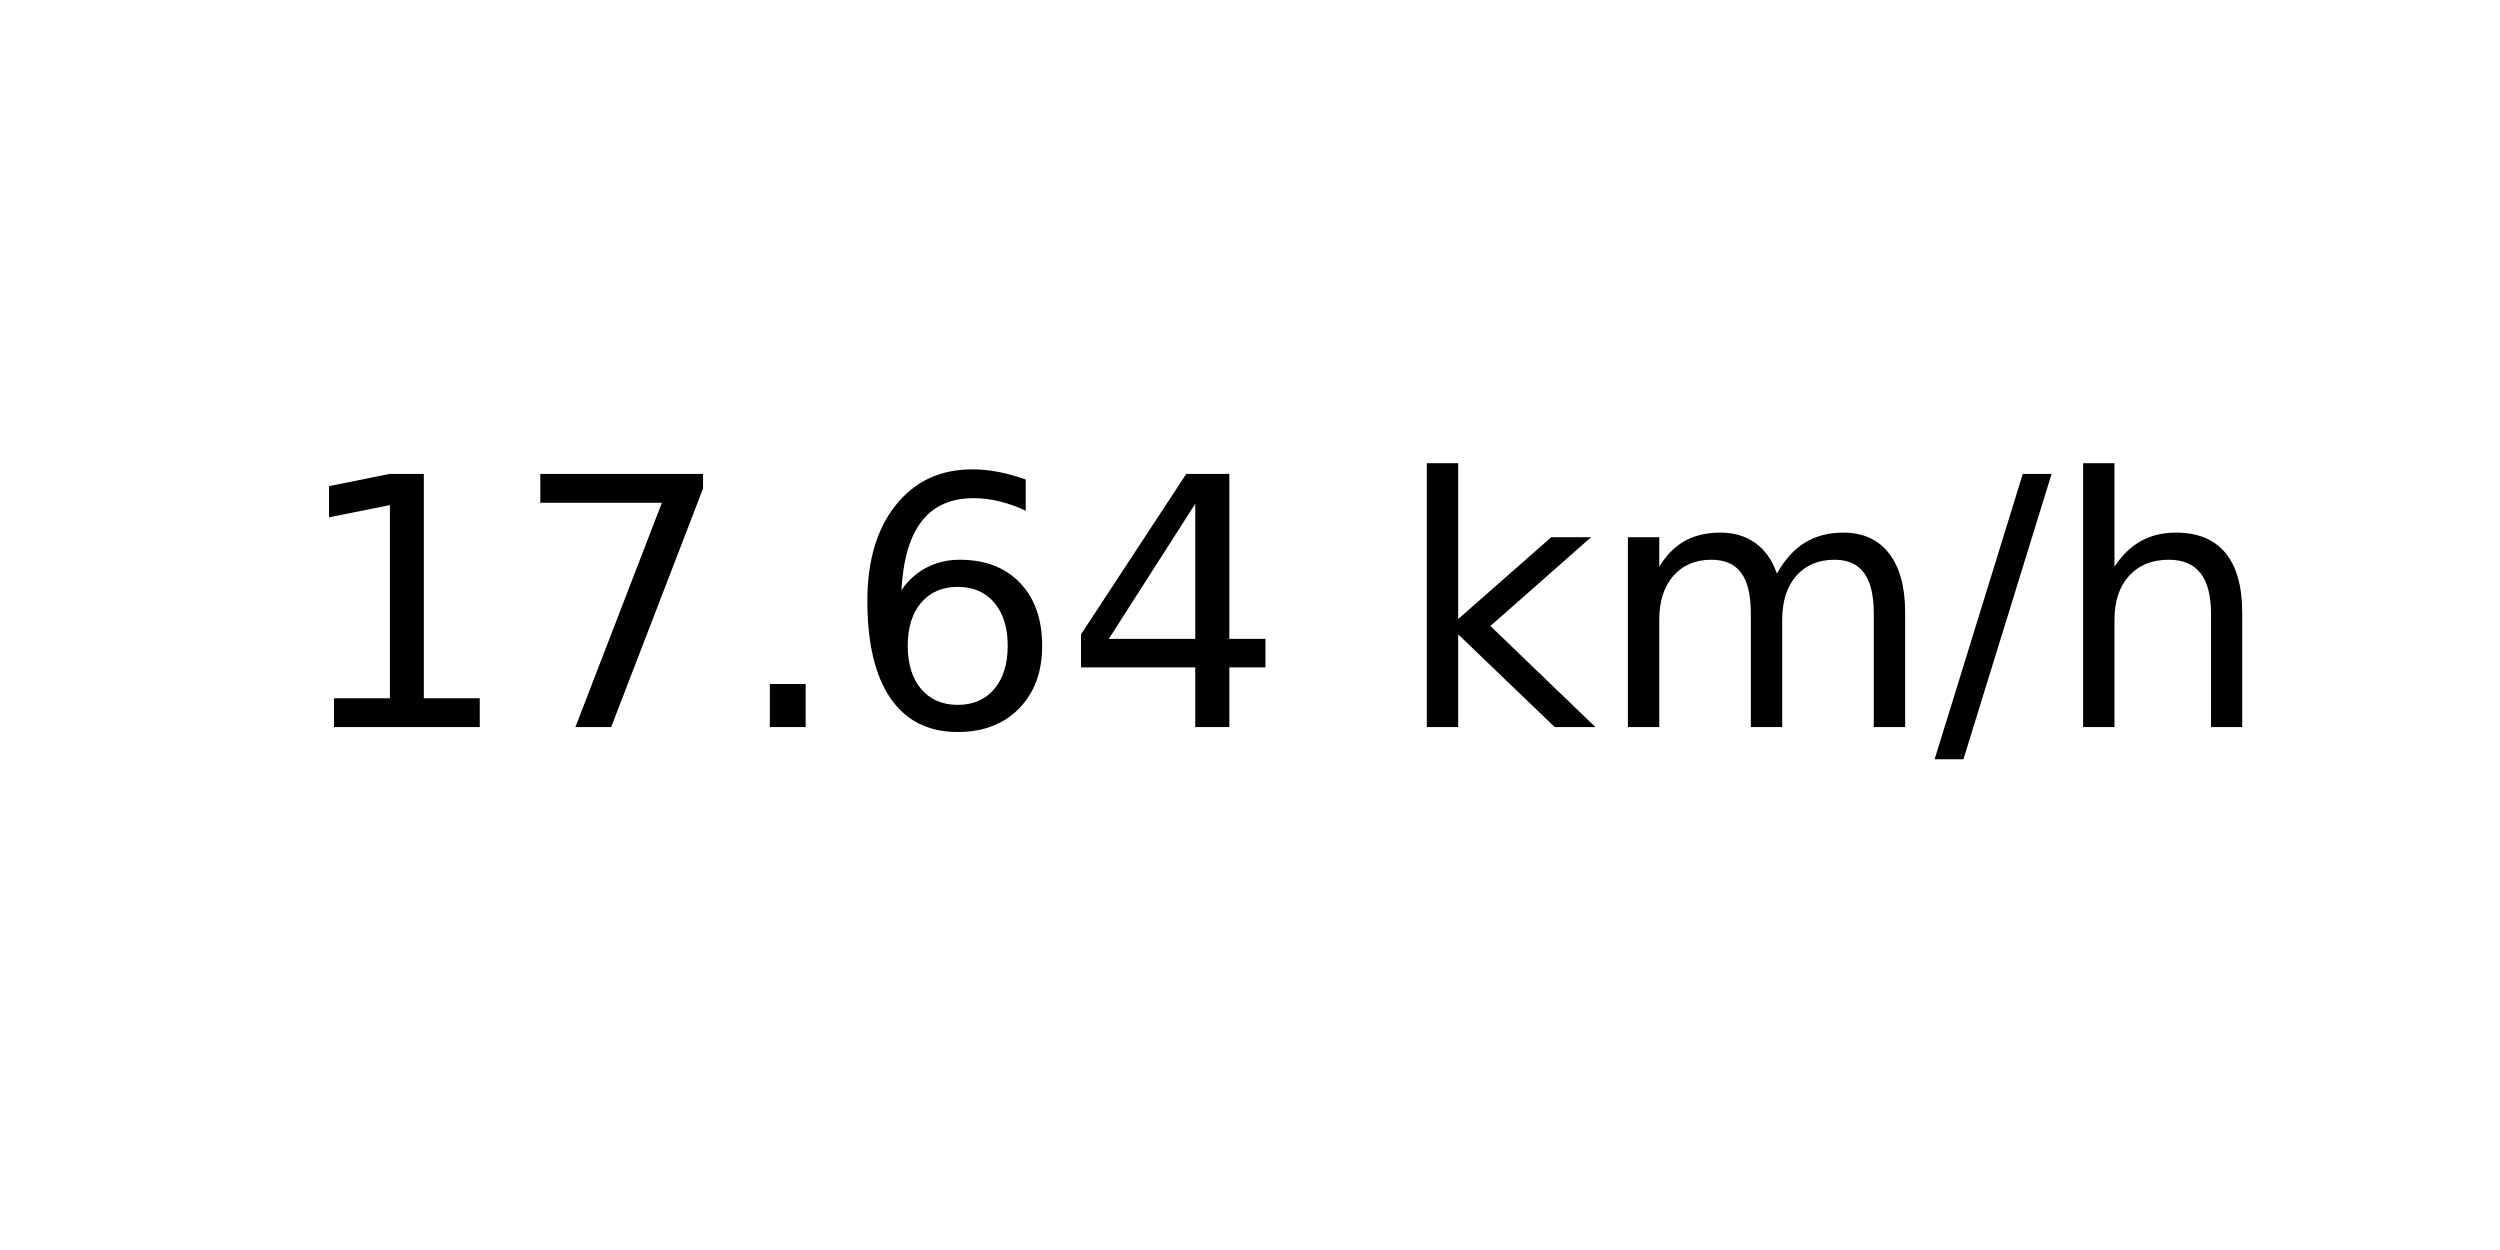
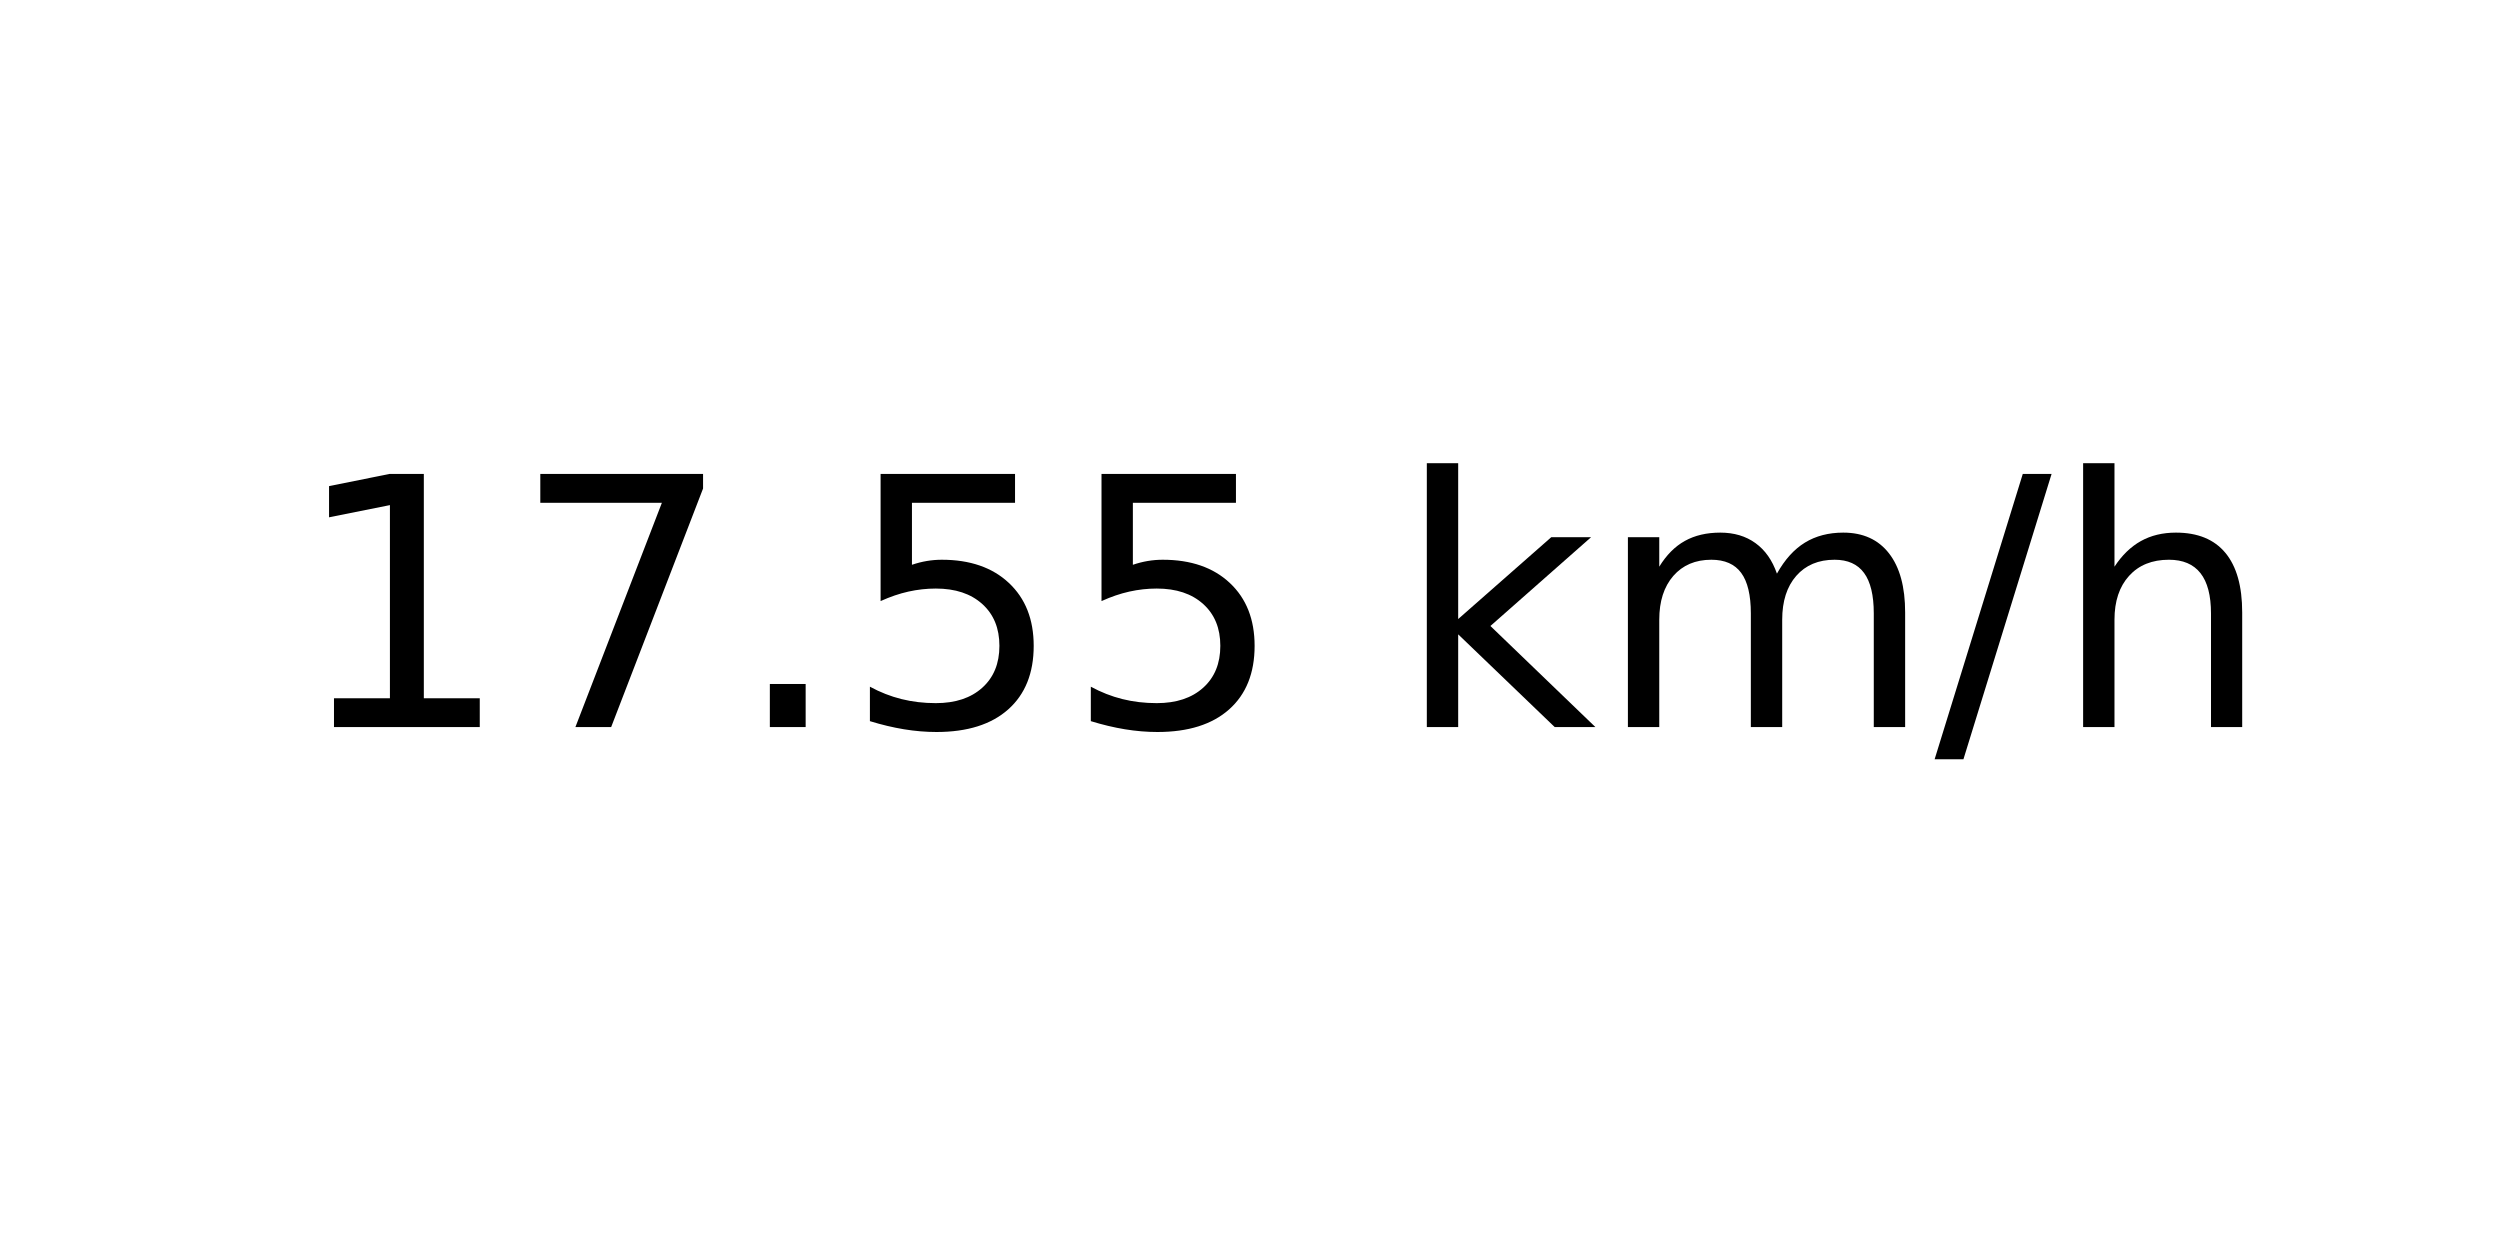
<svg xmlns="http://www.w3.org/2000/svg" xmlns:xlink="http://www.w3.org/1999/xlink" width="72pt" height="36pt" viewBox="0 0 72 36" version="1.1">
  <defs>
    <style type="text/css">*{stroke-linejoin: round; stroke-linecap: butt}</style>
  </defs>
  <g id="figure_1">
    <g id="axes_1">
      <g id="text_1">
        <g transform="translate(8.378125 20.93937) scale(0.1 -0.1)">
          <defs>
            <path id="DejaVuSans-31" d="M 794 531  L 1825 531  L 1825 4091  L 703 3866  L 703 4441  L 1819 4666  L 2450 4666  L 2450 531  L 3481 531  L 3481 0  L 794 0  L 794 531  z " transform="scale(0.015625)" />
            <path id="DejaVuSans-37" d="M 525 4666  L 3525 4666  L 3525 4397  L 1831 0  L 1172 0  L 2766 4134  L 525 4134  L 525 4666  z " transform="scale(0.015625)" />
            <path id="DejaVuSans-2e" d="M 684 794  L 1344 794  L 1344 0  L 684 0  L 684 794  z " transform="scale(0.015625)" />
-             <path id="DejaVuSans-36" d="M 2113 2584  Q 1688 2584 1439 2293  Q 1191 2003 1191 1497  Q 1191 994 1439 701  Q 1688 409 2113 409  Q 2538 409 2786 701  Q 3034 994 3034 1497  Q 3034 2003 2786 2293  Q 2538 2584 2113 2584  z M 3366 4563  L 3366 3988  Q 3128 4100 2886 4159  Q 2644 4219 2406 4219  Q 1781 4219 1451 3797  Q 1122 3375 1075 2522  Q 1259 2794 1537 2939  Q 1816 3084 2150 3084  Q 2853 3084 3261 2657  Q 3669 2231 3669 1497  Q 3669 778 3244 343  Q 2819 -91 2113 -91  Q 1303 -91 875 529  Q 447 1150 447 2328  Q 447 3434 972 4092  Q 1497 4750 2381 4750  Q 2619 4750 2861 4703  Q 3103 4656 3366 4563  z " transform="scale(0.015625)" />
-             <path id="DejaVuSans-34" d="M 2419 4116  L 825 1625  L 2419 1625  L 2419 4116  z M 2253 4666  L 3047 4666  L 3047 1625  L 3713 1625  L 3713 1100  L 3047 1100  L 3047 0  L 2419 0  L 2419 1100  L 313 1100  L 313 1709  L 2253 4666  z " transform="scale(0.015625)" />
+             <path id="DejaVuSans-35" d="M 691 4666  L 3169 4666  L 3169 4134  L 1269 4134  L 1269 2991  Q 1406 3038 1543 3061  Q 1681 3084 1819 3084  Q 2600 3084 3056 2656  Q 3513 2228 3513 1497  Q 3513 744 3044 326  Q 2575 -91 1722 -91  Q 1428 -91 1123 -41  Q 819 9 494 109  L 494 744  Q 775 591 1075 516  Q 1375 441 1709 441  Q 2250 441 2565 725  Q 2881 1009 2881 1497  Q 2881 1984 2565 2268  Q 2250 2553 1709 2553  Q 1456 2553 1204 2497  Q 953 2441 691 2322  L 691 4666  z " transform="scale(0.015625)" />
            <path id="DejaVuSans-20" transform="scale(0.015625)" />
            <path id="DejaVuSans-6b" d="M 581 4863  L 1159 4863  L 1159 1991  L 2875 3500  L 3609 3500  L 1753 1863  L 3688 0  L 2938 0  L 1159 1709  L 1159 0  L 581 0  L 581 4863  z " transform="scale(0.015625)" />
            <path id="DejaVuSans-6d" d="M 3328 2828  Q 3544 3216 3844 3400  Q 4144 3584 4550 3584  Q 5097 3584 5394 3201  Q 5691 2819 5691 2113  L 5691 0  L 5113 0  L 5113 2094  Q 5113 2597 4934 2840  Q 4756 3084 4391 3084  Q 3944 3084 3684 2787  Q 3425 2491 3425 1978  L 3425 0  L 2847 0  L 2847 2094  Q 2847 2600 2669 2842  Q 2491 3084 2119 3084  Q 1678 3084 1418 2786  Q 1159 2488 1159 1978  L 1159 0  L 581 0  L 581 3500  L 1159 3500  L 1159 2956  Q 1356 3278 1631 3431  Q 1906 3584 2284 3584  Q 2666 3584 2933 3390  Q 3200 3197 3328 2828  z " transform="scale(0.015625)" />
            <path id="DejaVuSans-2f" d="M 1625 4666  L 2156 4666  L 531 -594  L 0 -594  L 1625 4666  z " transform="scale(0.015625)" />
            <path id="DejaVuSans-68" d="M 3513 2113  L 3513 0  L 2938 0  L 2938 2094  Q 2938 2591 2744 2837  Q 2550 3084 2163 3084  Q 1697 3084 1428 2787  Q 1159 2491 1159 1978  L 1159 0  L 581 0  L 581 4863  L 1159 4863  L 1159 2956  Q 1366 3272 1645 3428  Q 1925 3584 2291 3584  Q 2894 3584 3203 3211  Q 3513 2838 3513 2113  z " transform="scale(0.015625)" />
          </defs>
          <use xlink:href="#DejaVuSans-31" />
          <use xlink:href="#DejaVuSans-37" x="63.623" />
          <use xlink:href="#DejaVuSans-2e" x="127.246" />
-           <use xlink:href="#DejaVuSans-36" x="159.033" />
-           <use xlink:href="#DejaVuSans-34" x="222.656" />
+           <use xlink:href="#DejaVuSans-35" x="159.033" />
+           <use xlink:href="#DejaVuSans-35" x="222.656" />
          <use xlink:href="#DejaVuSans-20" x="286.279" />
          <use xlink:href="#DejaVuSans-6b" x="318.066" />
          <use xlink:href="#DejaVuSans-6d" x="375.977" />
          <use xlink:href="#DejaVuSans-2f" x="473.389" />
          <use xlink:href="#DejaVuSans-68" x="507.08" />
        </g>
      </g>
    </g>
  </g>
</svg>
